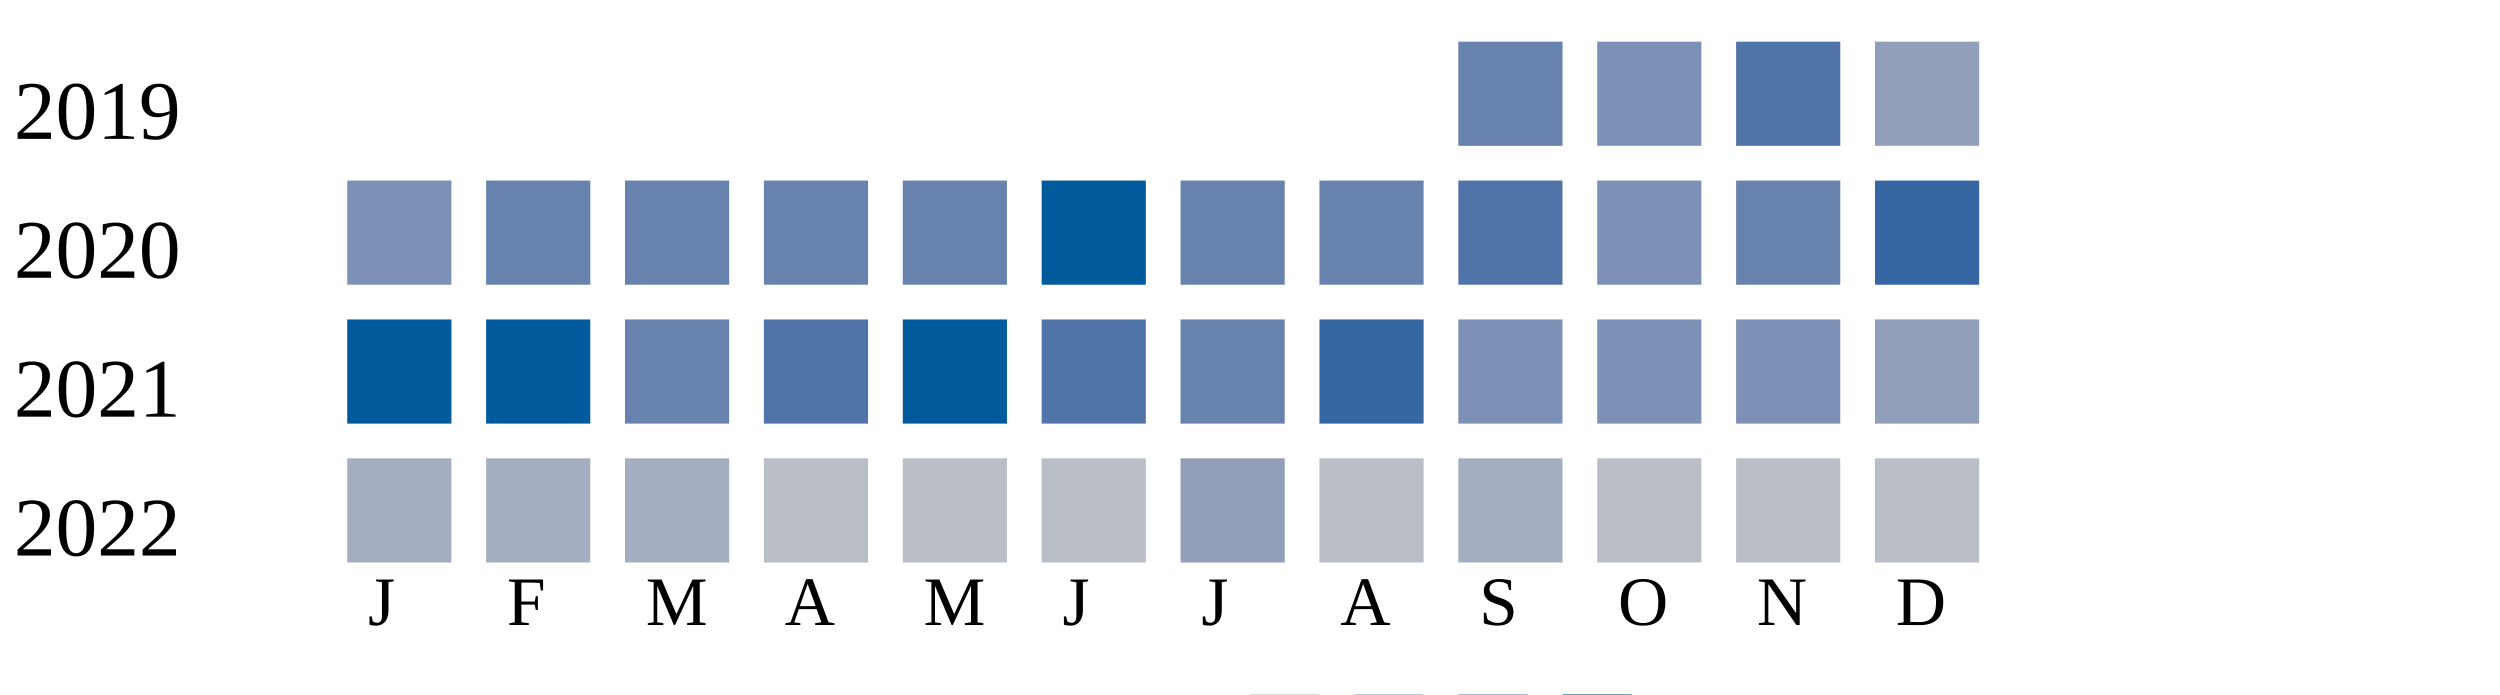
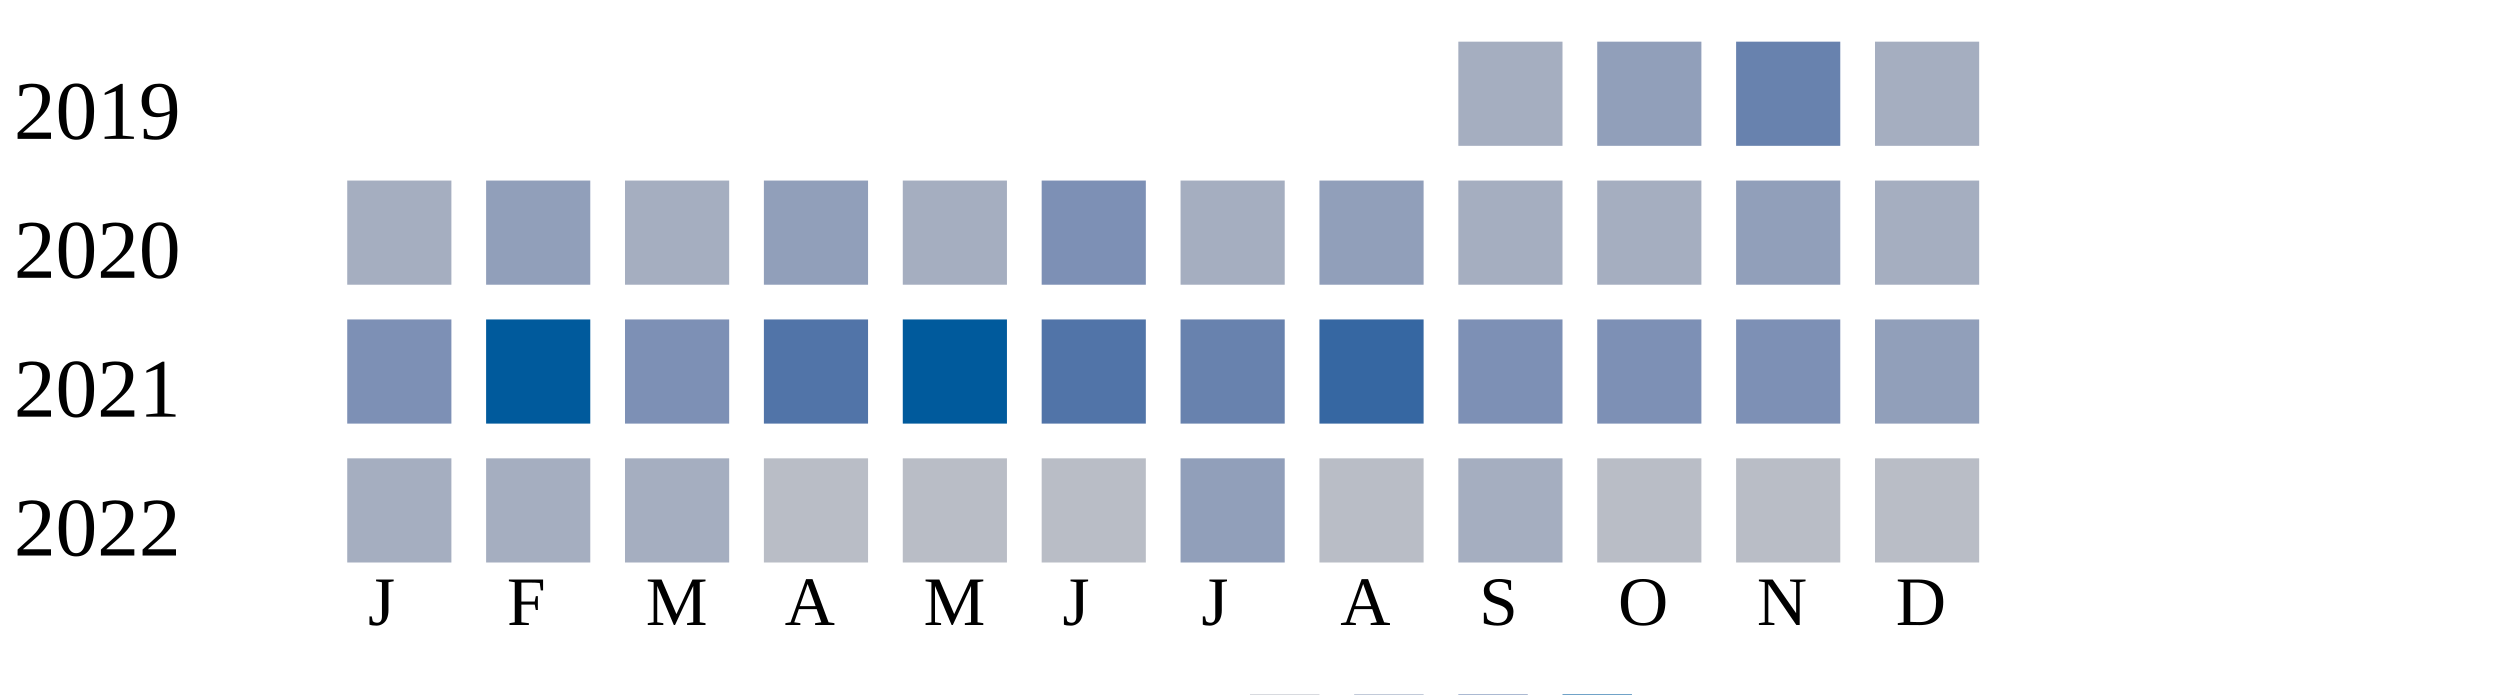
<svg xmlns="http://www.w3.org/2000/svg" width="360" height="100">
  <g transform="translate(0 0)">
    <text x="2" y="20">2019</text>
-     <rect x="210" y="6" width="15" height="15" fill="#6882ae" />
-     <rect x="230" y="6" width="15" height="15" fill="#7d90b5" />
-     <rect x="250" y="6" width="15" height="15" fill="#5174a8" />
-     <rect x="270" y="6" width="15" height="15" fill="#919fba" />
+     <rect x="210" y="6" width="15" height="15" fill="#a5aec0" />
+     <rect x="230" y="6" width="15" height="15" fill="#919fba" />
+     <rect x="250" y="6" width="15" height="15" fill="#6882ae" />
+     <rect x="270" y="6" width="15" height="15" fill="#a5aec0" />
  </g>
  <g transform="translate(0 20)">
    <text x="2" y="20">2020</text>
-     <rect x="50" y="6" width="15" height="15" fill="#7d90b5" />
-     <rect x="70" y="6" width="15" height="15" fill="#6882ae" />
-     <rect x="90" y="6" width="15" height="15" fill="#6882ae" />
-     <rect x="110" y="6" width="15" height="15" fill="#6882ae" />
-     <rect x="130" y="6" width="15" height="15" fill="#6882ae" />
-     <rect x="150" y="6" width="15" height="15" fill="#005a9c" />
-     <rect x="170" y="6" width="15" height="15" fill="#6882ae" />
-     <rect x="190" y="6" width="15" height="15" fill="#6882ae" />
-     <rect x="210" y="6" width="15" height="15" fill="#5174a8" />
-     <rect x="230" y="6" width="15" height="15" fill="#7d90b5" />
-     <rect x="250" y="6" width="15" height="15" fill="#6882ae" />
-     <rect x="270" y="6" width="15" height="15" fill="#3667a2" />
+     <rect x="50" y="6" width="15" height="15" fill="#a5aec0" />
+     <rect x="70" y="6" width="15" height="15" fill="#919fba" />
+     <rect x="90" y="6" width="15" height="15" fill="#a5aec0" />
+     <rect x="110" y="6" width="15" height="15" fill="#919fba" />
+     <rect x="130" y="6" width="15" height="15" fill="#a5aec0" />
+     <rect x="150" y="6" width="15" height="15" fill="#7d90b5" />
+     <rect x="170" y="6" width="15" height="15" fill="#a5aec0" />
+     <rect x="190" y="6" width="15" height="15" fill="#919fba" />
+     <rect x="210" y="6" width="15" height="15" fill="#a5aec0" />
+     <rect x="230" y="6" width="15" height="15" fill="#a5aec0" />
+     <rect x="250" y="6" width="15" height="15" fill="#919fba" />
+     <rect x="270" y="6" width="15" height="15" fill="#a5aec0" />
  </g>
  <g transform="translate(0 40)">
    <text x="2" y="20">2021</text>
-     <rect x="50" y="6" width="15" height="15" fill="#005a9c" />
+     <rect x="50" y="6" width="15" height="15" fill="#7d90b5" />
    <rect x="70" y="6" width="15" height="15" fill="#005a9c" />
-     <rect x="90" y="6" width="15" height="15" fill="#6882ae" />
+     <rect x="90" y="6" width="15" height="15" fill="#7d90b5" />
    <rect x="110" y="6" width="15" height="15" fill="#5174a8" />
    <rect x="130" y="6" width="15" height="15" fill="#005a9c" />
    <rect x="150" y="6" width="15" height="15" fill="#5174a8" />
    <rect x="170" y="6" width="15" height="15" fill="#6882ae" />
    <rect x="190" y="6" width="15" height="15" fill="#3667a2" />
    <rect x="210" y="6" width="15" height="15" fill="#7d90b5" />
    <rect x="230" y="6" width="15" height="15" fill="#7d90b5" />
    <rect x="250" y="6" width="15" height="15" fill="#7d90b5" />
    <rect x="270" y="6" width="15" height="15" fill="#919fba" />
  </g>
  <g transform="translate(0 60)">
    <text x="2" y="20">2022</text>
    <rect x="50" y="6" width="15" height="15" fill="#a5aec0" />
    <rect x="70" y="6" width="15" height="15" fill="#a5aec0" />
    <rect x="90" y="6" width="15" height="15" fill="#a5aec0" />
    <rect x="110" y="6" width="15" height="15" fill="#b9bdc6" />
    <rect x="130" y="6" width="15" height="15" fill="#b9bdc6" />
    <rect x="150" y="6" width="15" height="15" fill="#b9bdc6" />
    <rect x="170" y="6" width="15" height="15" fill="#919fba" />
    <rect x="190" y="6" width="15" height="15" fill="#b9bdc6" />
    <rect x="210" y="6" width="15" height="15" fill="#a5aec0" />
    <rect x="230" y="6" width="15" height="15" fill="#b9bdc6" />
    <rect x="250" y="6" width="15" height="15" fill="#b9bdc6" />
    <rect x="270" y="6" width="15" height="15" fill="#b9bdc6" />
  </g>
  <text style="font-size: 10px; text-align: center" x="53" y="90">J</text>
  <text style="font-size: 10px; text-align: center" x="73" y="90">F</text>
  <text style="font-size: 10px; text-align: center" x="93" y="90">M</text>
  <text style="font-size: 10px; text-align: center" x="113" y="90">A</text>
  <text style="font-size: 10px; text-align: center" x="133" y="90">M</text>
  <text style="font-size: 10px; text-align: center" x="153" y="90">J</text>
  <text style="font-size: 10px; text-align: center" x="173" y="90">J</text>
  <text style="font-size: 10px; text-align: center" x="193" y="90">A</text>
  <text style="font-size: 10px; text-align: center" x="213" y="90">S</text>
  <text style="font-size: 10px; text-align: center" x="233" y="90">O</text>
  <text style="font-size: 10px; text-align: center" x="253" y="90">N</text>
  <text style="font-size: 10px; text-align: center" x="273" y="90">D</text>
  <text style="font-size: 10px;" x="155" y="109">Less</text>
  <rect fill="#b9bdc6" width="10" height="10" x="180" y="100" />
  <rect fill="#919fba" width="10" height="10" x="195" y="100" />
  <rect fill="#6882ae" width="10" height="10" x="210" y="100" />
  <rect fill="#005a9c" width="10" height="10" x="225" y="100" />
  <text x="240" y="109" style="font-size: 10px;">More</text>
</svg>
